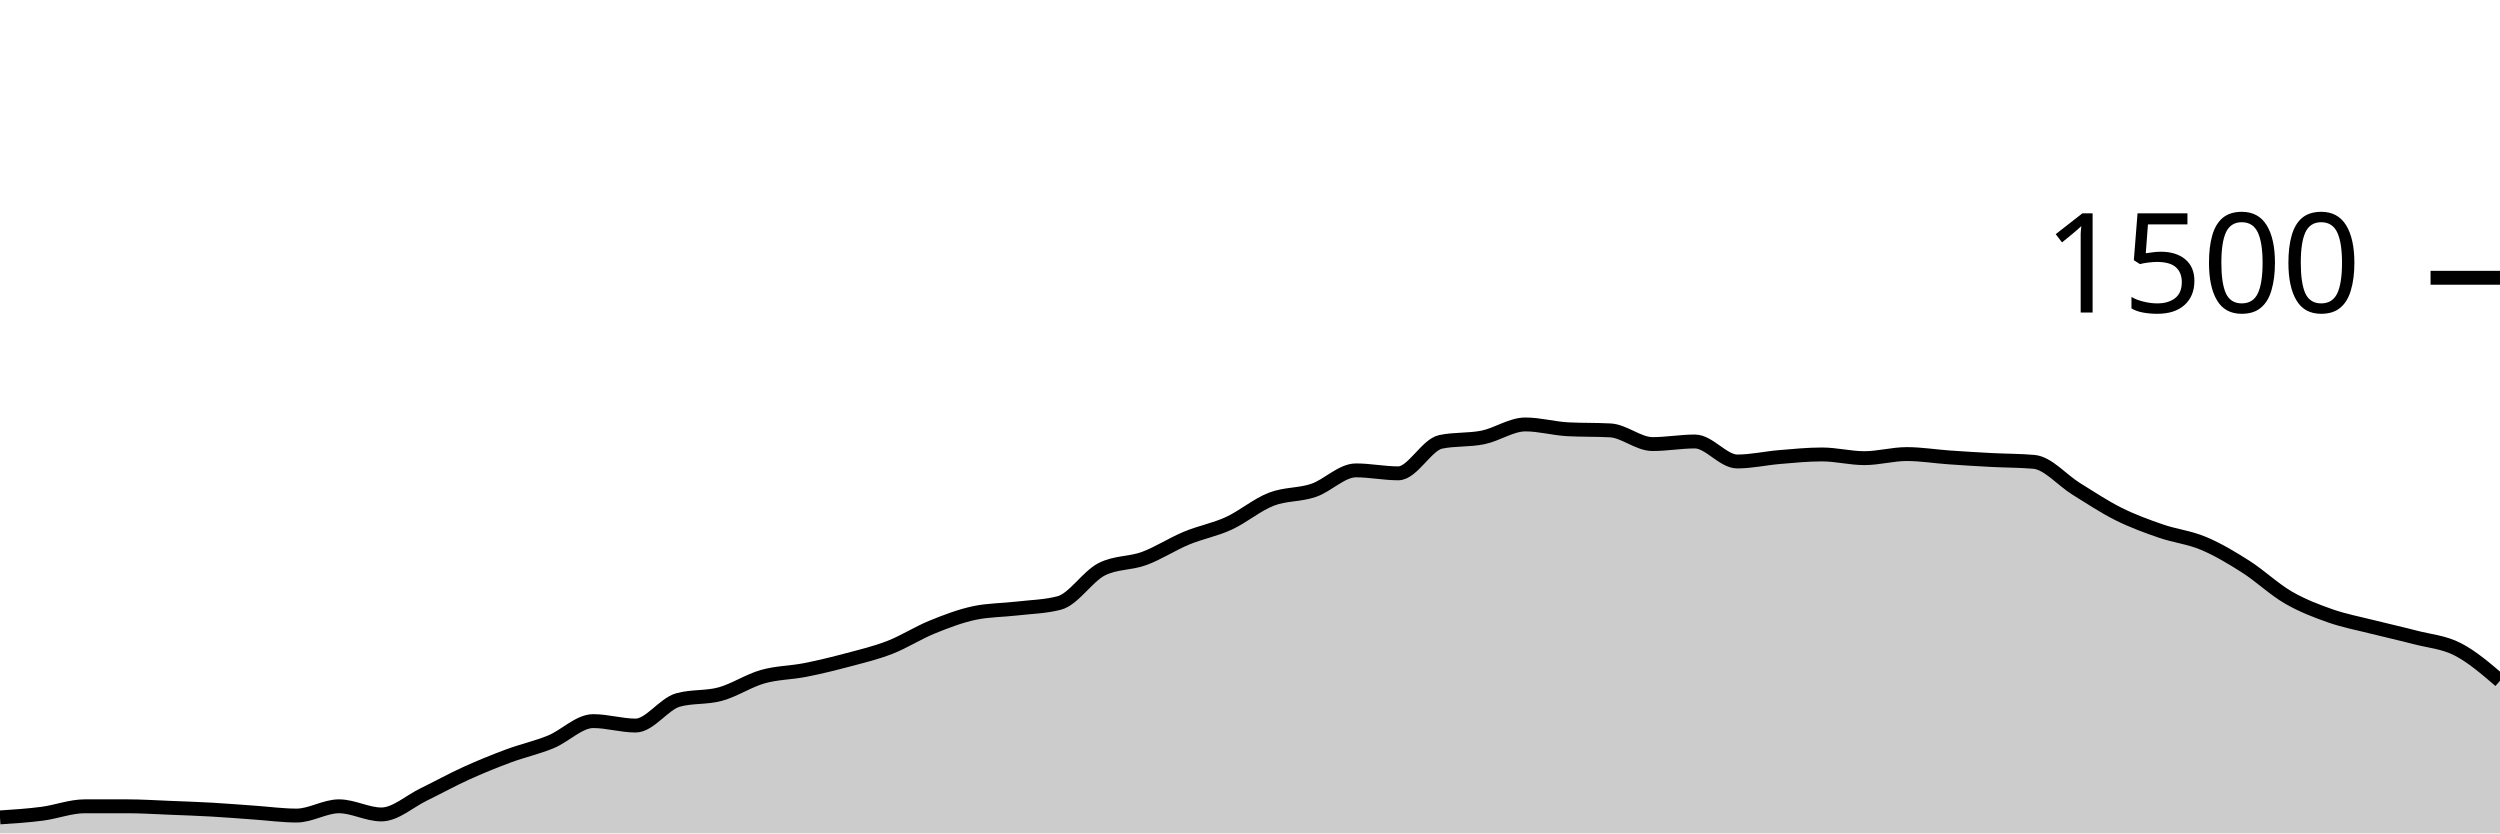
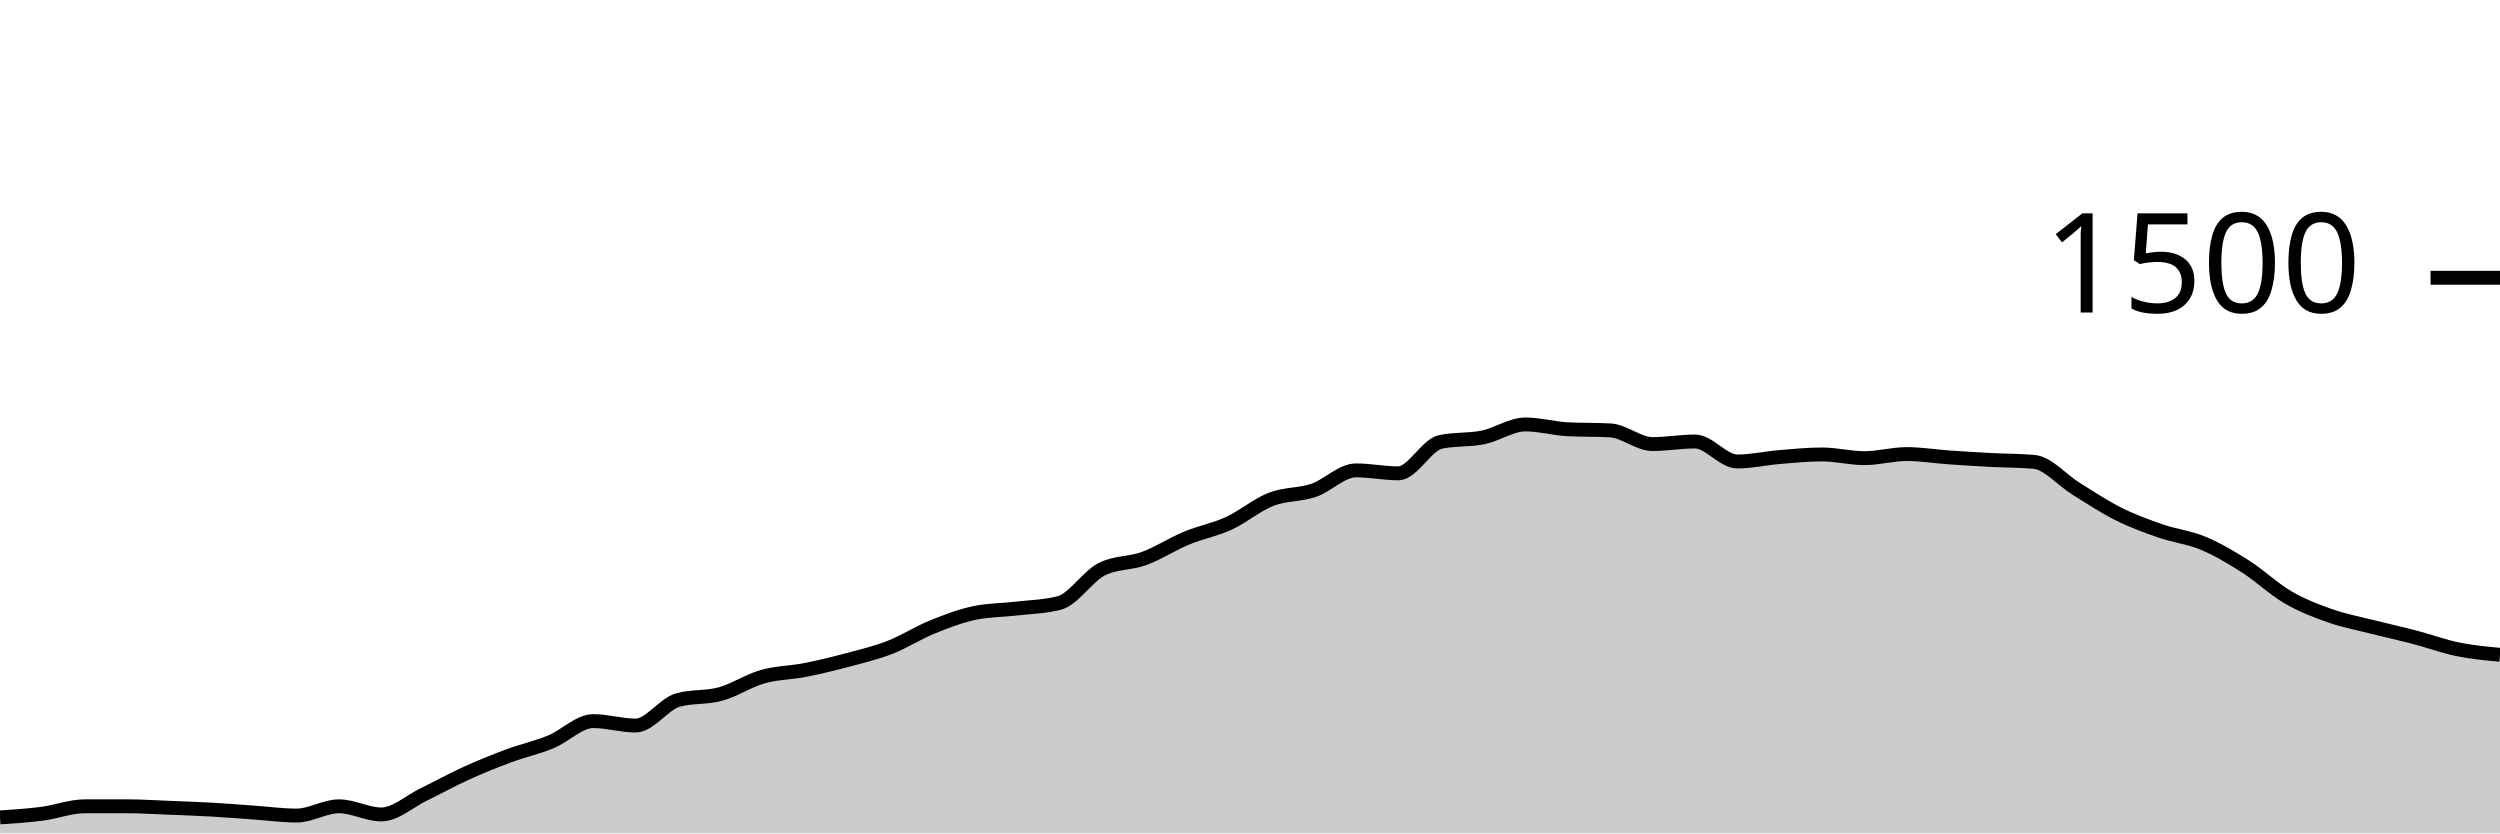
<svg xmlns="http://www.w3.org/2000/svg" viewBox="0 0 180 60">
  <g transform="translate(0,20)">
-     <path class="area" fill="rgba(0, 0, 0, 0.2)" d="M0,38.853C1.017,38.787,2.034,38.72,3.051,38.587C4.068,38.453,5.085,38.053,6.102,38.053C7.119,38.053,8.136,38.053,9.153,38.053C10.169,38.053,11.186,38.12,12.203,38.16C13.22,38.2,14.237,38.236,15.254,38.293C16.271,38.351,17.288,38.436,18.305,38.507C19.322,38.578,20.339,38.72,21.356,38.72C22.373,38.72,23.39,38.053,24.407,38.053C25.424,38.053,26.441,38.64,27.458,38.64C28.475,38.64,29.492,37.693,30.508,37.2C31.525,36.707,32.542,36.142,33.559,35.68C34.576,35.218,35.593,34.804,36.61,34.427C37.627,34.049,38.644,33.831,39.661,33.413C40.678,32.996,41.695,31.92,42.712,31.92C43.729,31.92,44.746,32.24,45.763,32.24C46.78,32.24,47.797,30.684,48.814,30.4C49.831,30.116,50.847,30.253,51.864,29.973C52.881,29.693,53.898,29.009,54.915,28.72C55.932,28.431,56.949,28.44,57.966,28.24C58.983,28.04,60,27.791,61.017,27.52C62.034,27.249,63.051,27.009,64.068,26.613C65.085,26.218,66.102,25.56,67.119,25.147C68.136,24.733,69.153,24.347,70.169,24.133C71.186,23.92,72.203,23.933,73.22,23.813C74.237,23.693,75.254,23.68,76.271,23.413C77.288,23.147,78.305,21.502,79.322,20.987C80.339,20.471,81.356,20.587,82.373,20.213C83.39,19.84,84.407,19.169,85.424,18.747C86.441,18.324,87.458,18.147,88.475,17.68C89.492,17.213,90.508,16.342,91.525,15.947C92.542,15.551,93.559,15.653,94.576,15.307C95.593,14.96,96.61,13.867,97.627,13.867C98.644,13.867,99.661,14.08,100.678,14.08C101.695,14.08,102.712,12.027,103.729,11.813C104.746,11.6,105.763,11.702,106.78,11.493C107.797,11.284,108.814,10.56,109.831,10.56C110.847,10.56,111.864,10.853,112.881,10.907C113.898,10.96,114.915,10.933,115.932,10.987C116.949,11.04,117.966,11.973,118.983,11.973C120,11.973,121.017,11.787,122.034,11.787C123.051,11.787,124.068,13.227,125.085,13.227C126.102,13.227,127.119,12.991,128.136,12.907C129.153,12.822,130.169,12.72,131.186,12.72C132.203,12.72,133.22,12.987,134.237,12.987C135.254,12.987,136.271,12.693,137.288,12.693C138.305,12.693,139.322,12.862,140.339,12.933C141.356,13.004,142.373,13.067,143.39,13.12C144.407,13.173,145.424,13.164,146.441,13.253C147.458,13.342,148.475,14.573,149.492,15.2C150.508,15.827,151.525,16.507,152.542,17.013C153.559,17.52,154.576,17.889,155.593,18.24C156.61,18.591,157.627,18.693,158.644,19.12C159.661,19.547,160.678,20.151,161.695,20.8C162.712,21.449,163.729,22.422,164.746,23.013C165.763,23.604,166.78,23.991,167.797,24.347C168.814,24.702,169.831,24.889,170.847,25.147C171.864,25.404,172.881,25.627,173.898,25.893C174.915,26.16,175.932,26.227,176.949,26.747C177.966,27.267,178.983,28.14,180,29.013L180,40C178.983,40,177.966,40,176.949,40C175.932,40,174.915,40,173.898,40C172.881,40,171.864,40,170.847,40C169.831,40,168.814,40,167.797,40C166.78,40,165.763,40,164.746,40C163.729,40,162.712,40,161.695,40C160.678,40,159.661,40,158.644,40C157.627,40,156.61,40,155.593,40C154.576,40,153.559,40,152.542,40C151.525,40,150.508,40,149.492,40C148.475,40,147.458,40,146.441,40C145.424,40,144.407,40,143.39,40C142.373,40,141.356,40,140.339,40C139.322,40,138.305,40,137.288,40C136.271,40,135.254,40,134.237,40C133.22,40,132.203,40,131.186,40C130.169,40,129.153,40,128.136,40C127.119,40,126.102,40,125.085,40C124.068,40,123.051,40,122.034,40C121.017,40,120,40,118.983,40C117.966,40,116.949,40,115.932,40C114.915,40,113.898,40,112.881,40C111.864,40,110.847,40,109.831,40C108.814,40,107.797,40,106.78,40C105.763,40,104.746,40,103.729,40C102.712,40,101.695,40,100.678,40C99.661,40,98.644,40,97.627,40C96.61,40,95.593,40,94.576,40C93.559,40,92.542,40,91.525,40C90.508,40,89.492,40,88.475,40C87.458,40,86.441,40,85.424,40C84.407,40,83.39,40,82.373,40C81.356,40,80.339,40,79.322,40C78.305,40,77.288,40,76.271,40C75.254,40,74.237,40,73.22,40C72.203,40,71.186,40,70.169,40C69.153,40,68.136,40,67.119,40C66.102,40,65.085,40,64.068,40C63.051,40,62.034,40,61.017,40C60,40,58.983,40,57.966,40C56.949,40,55.932,40,54.915,40C53.898,40,52.881,40,51.864,40C50.847,40,49.831,40,48.814,40C47.797,40,46.78,40,45.763,40C44.746,40,43.729,40,42.712,40C41.695,40,40.678,40,39.661,40C38.644,40,37.627,40,36.61,40C35.593,40,34.576,40,33.559,40C32.542,40,31.525,40,30.508,40C29.492,40,28.475,40,27.458,40C26.441,40,25.424,40,24.407,40C23.39,40,22.373,40,21.356,40C20.339,40,19.322,40,18.305,40C17.288,40,16.271,40,15.254,40C14.237,40,13.22,40,12.203,40C11.186,40,10.169,40,9.153,40C8.136,40,7.119,40,6.102,40C5.085,40,4.068,40,3.051,40C2.034,40,1.017,40,0,40Z" />
-     <path class="line" stroke="black" fill="none" d="M0,38.853C1.017,38.787,2.034,38.72,3.051,38.587C4.068,38.453,5.085,38.053,6.102,38.053C7.119,38.053,8.136,38.053,9.153,38.053C10.169,38.053,11.186,38.12,12.203,38.16C13.22,38.2,14.237,38.236,15.254,38.293C16.271,38.351,17.288,38.436,18.305,38.507C19.322,38.578,20.339,38.72,21.356,38.72C22.373,38.72,23.39,38.053,24.407,38.053C25.424,38.053,26.441,38.64,27.458,38.64C28.475,38.64,29.492,37.693,30.508,37.2C31.525,36.707,32.542,36.142,33.559,35.68C34.576,35.218,35.593,34.804,36.61,34.427C37.627,34.049,38.644,33.831,39.661,33.413C40.678,32.996,41.695,31.92,42.712,31.92C43.729,31.92,44.746,32.24,45.763,32.24C46.78,32.24,47.797,30.684,48.814,30.4C49.831,30.116,50.847,30.253,51.864,29.973C52.881,29.693,53.898,29.009,54.915,28.72C55.932,28.431,56.949,28.44,57.966,28.24C58.983,28.04,60,27.791,61.017,27.52C62.034,27.249,63.051,27.009,64.068,26.613C65.085,26.218,66.102,25.56,67.119,25.147C68.136,24.733,69.153,24.347,70.169,24.133C71.186,23.92,72.203,23.933,73.22,23.813C74.237,23.693,75.254,23.68,76.271,23.413C77.288,23.147,78.305,21.502,79.322,20.987C80.339,20.471,81.356,20.587,82.373,20.213C83.39,19.84,84.407,19.169,85.424,18.747C86.441,18.324,87.458,18.147,88.475,17.68C89.492,17.213,90.508,16.342,91.525,15.947C92.542,15.551,93.559,15.653,94.576,15.307C95.593,14.96,96.61,13.867,97.627,13.867C98.644,13.867,99.661,14.08,100.678,14.08C101.695,14.08,102.712,12.027,103.729,11.813C104.746,11.6,105.763,11.702,106.78,11.493C107.797,11.284,108.814,10.56,109.831,10.56C110.847,10.56,111.864,10.853,112.881,10.907C113.898,10.96,114.915,10.933,115.932,10.987C116.949,11.04,117.966,11.973,118.983,11.973C120,11.973,121.017,11.787,122.034,11.787C123.051,11.787,124.068,13.227,125.085,13.227C126.102,13.227,127.119,12.991,128.136,12.907C129.153,12.822,130.169,12.72,131.186,12.72C132.203,12.72,133.22,12.987,134.237,12.987C135.254,12.987,136.271,12.693,137.288,12.693C138.305,12.693,139.322,12.862,140.339,12.933C141.356,13.004,142.373,13.067,143.39,13.12C144.407,13.173,145.424,13.164,146.441,13.253C147.458,13.342,148.475,14.573,149.492,15.2C150.508,15.827,151.525,16.507,152.542,17.013C153.559,17.52,154.576,17.889,155.593,18.24C156.61,18.591,157.627,18.693,158.644,19.12C159.661,19.547,160.678,20.151,161.695,20.8C162.712,21.449,163.729,22.422,164.746,23.013C165.763,23.604,166.78,23.991,167.797,24.347C168.814,24.702,169.831,24.889,170.847,25.147C171.864,25.404,172.881,25.627,173.898,25.893C174.915,26.16,175.932,26.227,176.949,26.747C177.966,27.267,178.983,28.14,180,29.013" />
+     <path class="area" fill="rgba(0, 0, 0, 0.2)" d="M0,38.853C1.017,38.787,2.034,38.72,3.051,38.587C4.068,38.453,5.085,38.053,6.102,38.053C7.119,38.053,8.136,38.053,9.153,38.053C10.169,38.053,11.186,38.12,12.203,38.16C13.22,38.2,14.237,38.236,15.254,38.293C16.271,38.351,17.288,38.436,18.305,38.507C19.322,38.578,20.339,38.72,21.356,38.72C22.373,38.72,23.39,38.053,24.407,38.053C25.424,38.053,26.441,38.64,27.458,38.64C28.475,38.64,29.492,37.693,30.508,37.2C31.525,36.707,32.542,36.142,33.559,35.68C34.576,35.218,35.593,34.804,36.61,34.427C37.627,34.049,38.644,33.831,39.661,33.413C40.678,32.996,41.695,31.92,42.712,31.92C43.729,31.92,44.746,32.24,45.763,32.24C46.78,32.24,47.797,30.684,48.814,30.4C49.831,30.116,50.847,30.253,51.864,29.973C52.881,29.693,53.898,29.009,54.915,28.72C55.932,28.431,56.949,28.44,57.966,28.24C58.983,28.04,60,27.791,61.017,27.52C62.034,27.249,63.051,27.009,64.068,26.613C65.085,26.218,66.102,25.56,67.119,25.147C68.136,24.733,69.153,24.347,70.169,24.133C71.186,23.92,72.203,23.933,73.22,23.813C74.237,23.693,75.254,23.68,76.271,23.413C77.288,23.147,78.305,21.502,79.322,20.987C80.339,20.471,81.356,20.587,82.373,20.213C83.39,19.84,84.407,19.169,85.424,18.747C86.441,18.324,87.458,18.147,88.475,17.68C89.492,17.213,90.508,16.342,91.525,15.947C92.542,15.551,93.559,15.653,94.576,15.307C95.593,14.96,96.61,13.867,97.627,13.867C98.644,13.867,99.661,14.08,100.678,14.08C101.695,14.08,102.712,12.027,103.729,11.813C104.746,11.6,105.763,11.702,106.78,11.493C107.797,11.284,108.814,10.56,109.831,10.56C110.847,10.56,111.864,10.853,112.881,10.907C113.898,10.96,114.915,10.933,115.932,10.987C116.949,11.04,117.966,11.973,118.983,11.973C120,11.973,121.017,11.787,122.034,11.787C123.051,11.787,124.068,13.227,125.085,13.227C126.102,13.227,127.119,12.991,128.136,12.907C129.153,12.822,130.169,12.72,131.186,12.72C132.203,12.72,133.22,12.987,134.237,12.987C135.254,12.987,136.271,12.693,137.288,12.693C138.305,12.693,139.322,12.862,140.339,12.933C141.356,13.004,142.373,13.067,143.39,13.12C144.407,13.173,145.424,13.164,146.441,13.253C147.458,13.342,148.475,14.573,149.492,15.2C150.508,15.827,151.525,16.507,152.542,17.013C153.559,17.52,154.576,17.889,155.593,18.24C156.61,18.591,157.627,18.693,158.644,19.12C159.661,19.547,160.678,20.151,161.695,20.8C162.712,21.449,163.729,22.422,164.746,23.013C165.763,23.604,166.78,23.991,167.797,24.347C168.814,24.702,169.831,24.889,170.847,25.147C171.864,25.404,172.881,25.627,173.898,25.893C174.915,26.16,175.932,26.538,176.949,26.747C177.966,26.956,178.983,27.051,180,27.147L180,40C178.983,40,177.966,40,176.949,40C175.932,40,174.915,40,173.898,40C172.881,40,171.864,40,170.847,40C169.831,40,168.814,40,167.797,40C166.78,40,165.763,40,164.746,40C163.729,40,162.712,40,161.695,40C160.678,40,159.661,40,158.644,40C157.627,40,156.61,40,155.593,40C154.576,40,153.559,40,152.542,40C151.525,40,150.508,40,149.492,40C148.475,40,147.458,40,146.441,40C145.424,40,144.407,40,143.39,40C142.373,40,141.356,40,140.339,40C139.322,40,138.305,40,137.288,40C136.271,40,135.254,40,134.237,40C133.22,40,132.203,40,131.186,40C130.169,40,129.153,40,128.136,40C127.119,40,126.102,40,125.085,40C124.068,40,123.051,40,122.034,40C121.017,40,120,40,118.983,40C117.966,40,116.949,40,115.932,40C114.915,40,113.898,40,112.881,40C111.864,40,110.847,40,109.831,40C108.814,40,107.797,40,106.78,40C105.763,40,104.746,40,103.729,40C102.712,40,101.695,40,100.678,40C99.661,40,98.644,40,97.627,40C96.61,40,95.593,40,94.576,40C93.559,40,92.542,40,91.525,40C90.508,40,89.492,40,88.475,40C87.458,40,86.441,40,85.424,40C84.407,40,83.39,40,82.373,40C81.356,40,80.339,40,79.322,40C78.305,40,77.288,40,76.271,40C75.254,40,74.237,40,73.22,40C72.203,40,71.186,40,70.169,40C69.153,40,68.136,40,67.119,40C66.102,40,65.085,40,64.068,40C63.051,40,62.034,40,61.017,40C60,40,58.983,40,57.966,40C56.949,40,55.932,40,54.915,40C53.898,40,52.881,40,51.864,40C50.847,40,49.831,40,48.814,40C47.797,40,46.78,40,45.763,40C44.746,40,43.729,40,42.712,40C41.695,40,40.678,40,39.661,40C38.644,40,37.627,40,36.61,40C35.593,40,34.576,40,33.559,40C32.542,40,31.525,40,30.508,40C29.492,40,28.475,40,27.458,40C26.441,40,25.424,40,24.407,40C23.39,40,22.373,40,21.356,40C20.339,40,19.322,40,18.305,40C17.288,40,16.271,40,15.254,40C14.237,40,13.22,40,12.203,40C11.186,40,10.169,40,9.153,40C8.136,40,7.119,40,6.102,40C5.085,40,4.068,40,3.051,40C2.034,40,1.017,40,0,40Z" />
+     <path class="line" stroke="black" fill="none" d="M0,38.853C1.017,38.787,2.034,38.72,3.051,38.587C4.068,38.453,5.085,38.053,6.102,38.053C7.119,38.053,8.136,38.053,9.153,38.053C10.169,38.053,11.186,38.12,12.203,38.16C13.22,38.2,14.237,38.236,15.254,38.293C16.271,38.351,17.288,38.436,18.305,38.507C19.322,38.578,20.339,38.72,21.356,38.72C22.373,38.72,23.39,38.053,24.407,38.053C25.424,38.053,26.441,38.64,27.458,38.64C28.475,38.64,29.492,37.693,30.508,37.2C31.525,36.707,32.542,36.142,33.559,35.68C34.576,35.218,35.593,34.804,36.61,34.427C37.627,34.049,38.644,33.831,39.661,33.413C40.678,32.996,41.695,31.92,42.712,31.92C43.729,31.92,44.746,32.24,45.763,32.24C46.78,32.24,47.797,30.684,48.814,30.4C49.831,30.116,50.847,30.253,51.864,29.973C52.881,29.693,53.898,29.009,54.915,28.72C55.932,28.431,56.949,28.44,57.966,28.24C58.983,28.04,60,27.791,61.017,27.52C62.034,27.249,63.051,27.009,64.068,26.613C65.085,26.218,66.102,25.56,67.119,25.147C68.136,24.733,69.153,24.347,70.169,24.133C71.186,23.92,72.203,23.933,73.22,23.813C74.237,23.693,75.254,23.68,76.271,23.413C77.288,23.147,78.305,21.502,79.322,20.987C80.339,20.471,81.356,20.587,82.373,20.213C83.39,19.84,84.407,19.169,85.424,18.747C86.441,18.324,87.458,18.147,88.475,17.68C89.492,17.213,90.508,16.342,91.525,15.947C92.542,15.551,93.559,15.653,94.576,15.307C95.593,14.96,96.61,13.867,97.627,13.867C98.644,13.867,99.661,14.08,100.678,14.08C101.695,14.08,102.712,12.027,103.729,11.813C104.746,11.6,105.763,11.702,106.78,11.493C107.797,11.284,108.814,10.56,109.831,10.56C110.847,10.56,111.864,10.853,112.881,10.907C113.898,10.96,114.915,10.933,115.932,10.987C116.949,11.04,117.966,11.973,118.983,11.973C120,11.973,121.017,11.787,122.034,11.787C123.051,11.787,124.068,13.227,125.085,13.227C126.102,13.227,127.119,12.991,128.136,12.907C129.153,12.822,130.169,12.72,131.186,12.72C132.203,12.72,133.22,12.987,134.237,12.987C135.254,12.987,136.271,12.693,137.288,12.693C138.305,12.693,139.322,12.862,140.339,12.933C141.356,13.004,142.373,13.067,143.39,13.12C144.407,13.173,145.424,13.164,146.441,13.253C147.458,13.342,148.475,14.573,149.492,15.2C150.508,15.827,151.525,16.507,152.542,17.013C153.559,17.52,154.576,17.889,155.593,18.24C156.61,18.591,157.627,18.693,158.644,19.12C159.661,19.547,160.678,20.151,161.695,20.8C162.712,21.449,163.729,22.422,164.746,23.013C165.763,23.604,166.78,23.991,167.797,24.347C168.814,24.702,169.831,24.889,170.847,25.147C171.864,25.404,172.881,25.627,173.898,25.893C174.915,26.16,175.932,26.538,176.949,26.747C177.966,26.956,178.983,27.051,180,27.147" />
    <path class="axis-ceiling" stroke-width="1" stroke="black" fill="none" d="M175,0L180,0" />
    <text class="axis-ceiling-label" font-family="sans-serif" text-anchor="end" font-size="10px" x="170" y="2.5">1500</text>
  </g>
</svg>
